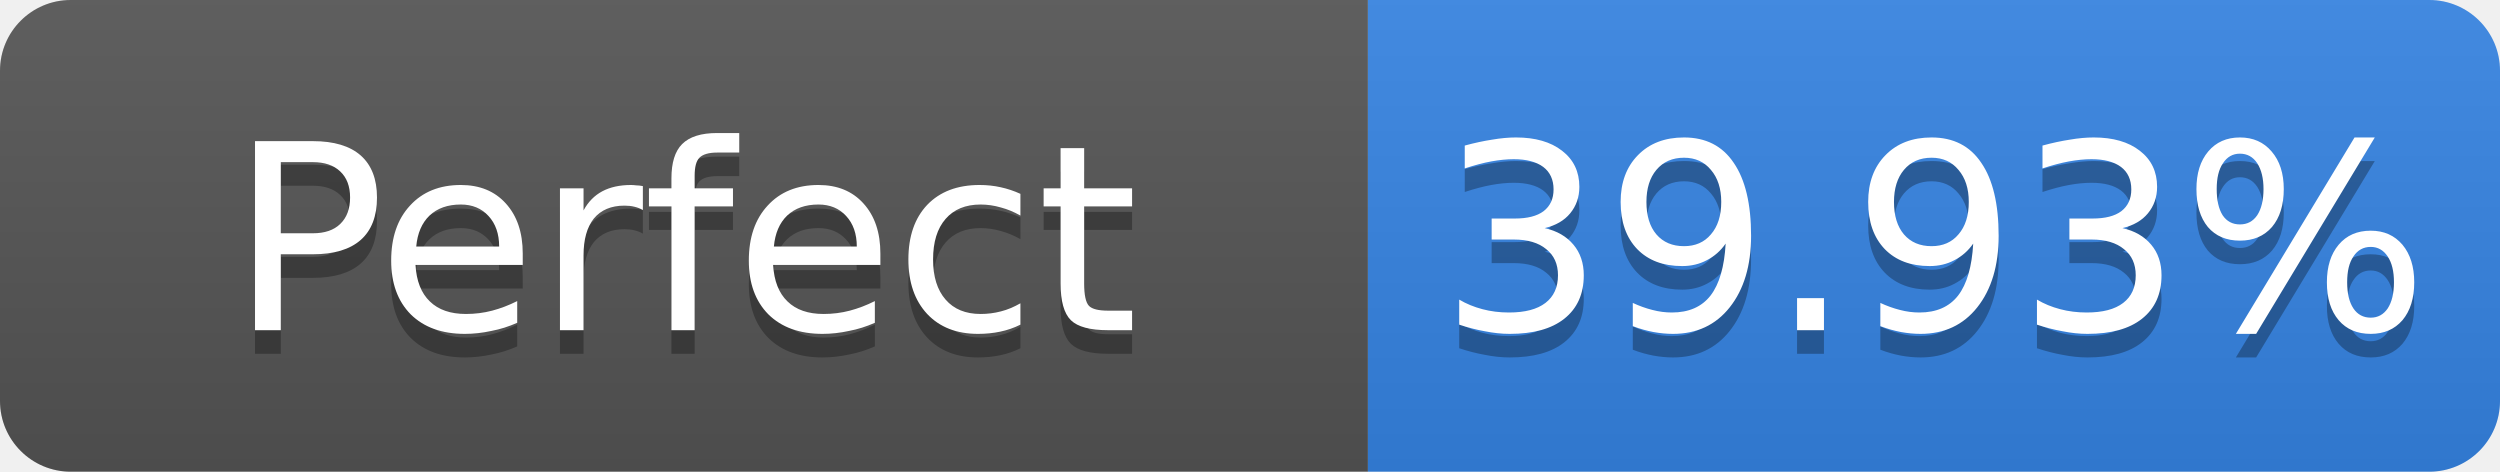
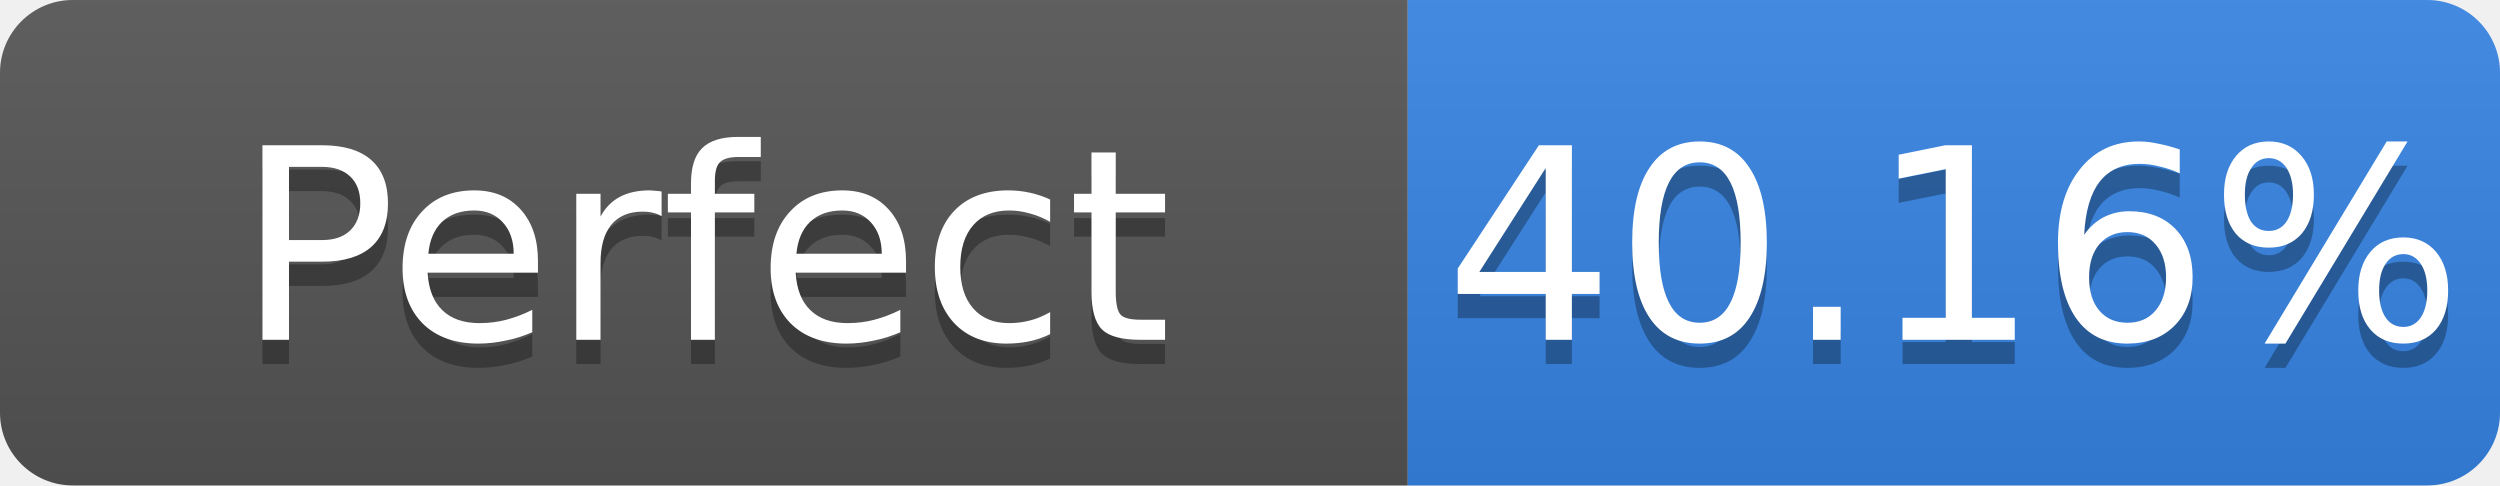
- <svg xmlns="http://www.w3.org/2000/svg" width="106" height="20" role="img" aria-label="Perfect: 39.93%">
+ <svg xmlns="http://www.w3.org/2000/svg" width="103" height="20" role="img" aria-label="Perfect: 40.16%">
  <linearGradient id="s" x2="0" y2="100%">
    <stop offset="0" stop-color="#bbb" stop-opacity=".1" />
    <stop offset="1" stop-opacity=".1" />
  </linearGradient>
  <clipPath id="r">
-     <rect width="106" height="20" rx="3" fill="#fff" />
+     <rect width="103" height="20" rx="3" fill="#fff" />
  </clipPath>
  <g clip-path="url(#r)">
    <rect width="58" height="20" fill="#555" />
-     <rect x="58" width="48" height="20" fill="#3584e4" />
-     <rect width="106" height="20" fill="url(#s)" />
+     <rect x="58" width="45" height="20" fill="#3584e4" />
+     <rect width="103" height="20" fill="url(#s)" />
  </g>
  <g fill="#fff" text-anchor="middle" font-family="Verdana,Geneva,DejaVu Sans,sans-serif" font-size="11">
    <text x="29.0" y="15" fill="#010101" fill-opacity=".3">Perfect</text>
    <text x="29.0" y="14">Perfect</text>
-     <text x="82.0" y="15" fill="#010101" fill-opacity=".3">39.93%</text>
-     <text x="82.0" y="14">39.93%</text>
+     <text x="80.5" y="15" fill="#010101" fill-opacity=".3">40.16%</text>
+     <text x="80.5" y="14">40.16%</text>
  </g>
</svg>
